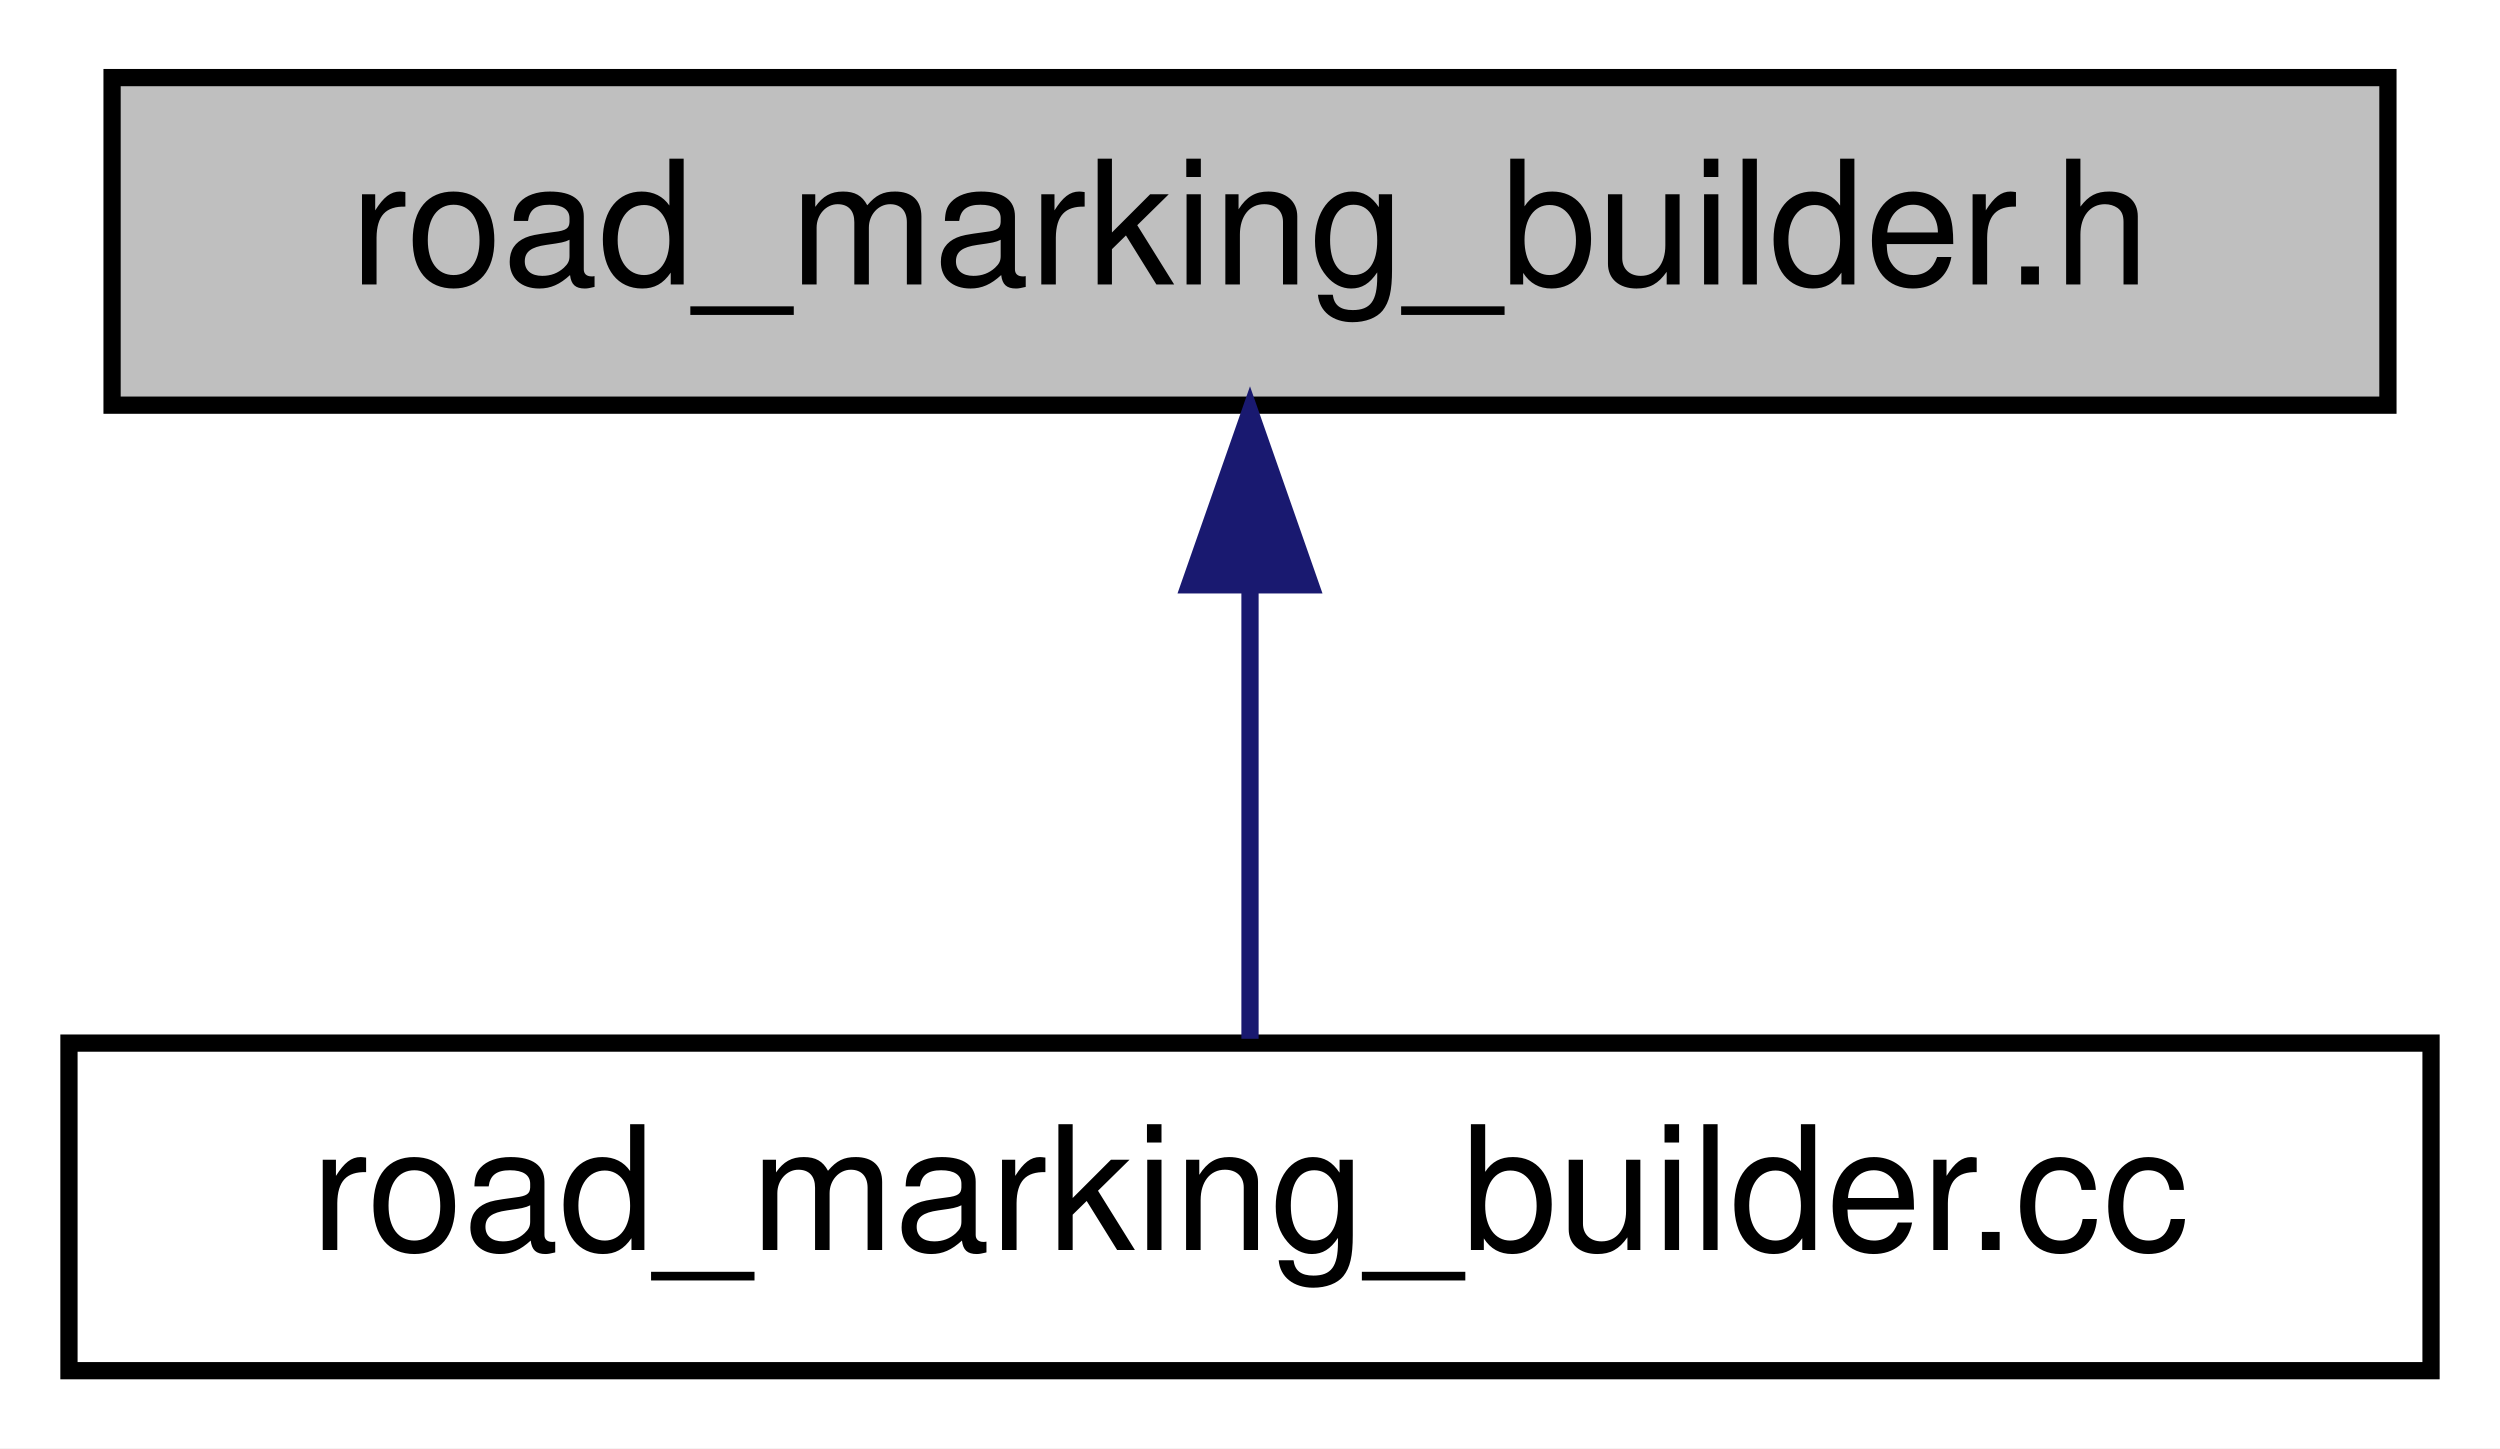
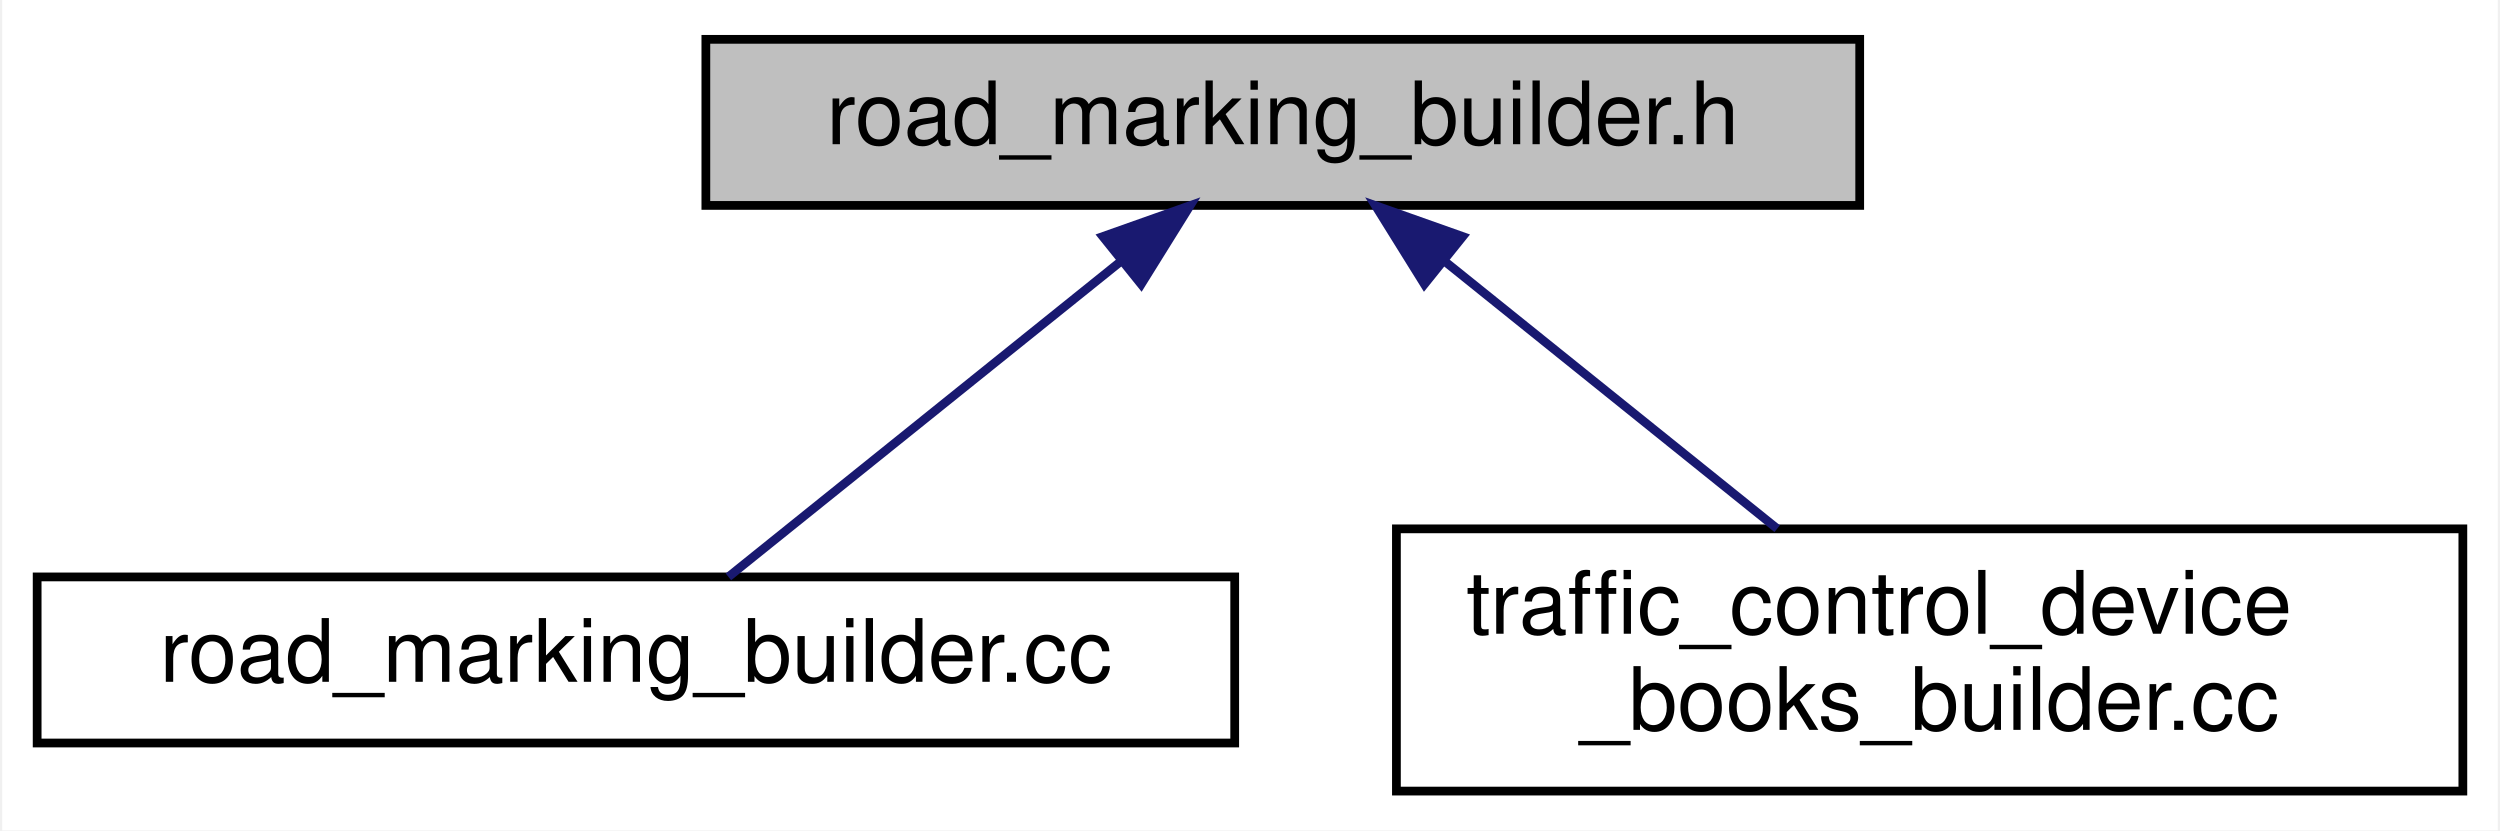
- <svg xmlns="http://www.w3.org/2000/svg" xmlns:xlink="http://www.w3.org/1999/xlink" width="145pt" height="84pt" viewBox="0.00 0.00 145.00 84.00">
-   <g id="graph0" class="graph" transform="scale(1 1) rotate(0) translate(4 80)">
-     <polygon fill="white" stroke="transparent" points="-4,4 -4,-80 141,-80 141,4 -4,4" />
+ <svg xmlns="http://www.w3.org/2000/svg" xmlns:xlink="http://www.w3.org/1999/xlink" width="286pt" height="95pt" viewBox="0.00 0.00 285.50 95.00">
+   <g id="graph0" class="graph" transform="scale(1 1) rotate(0) translate(4 91)">
+     <polygon fill="white" stroke="transparent" points="-4,4 -4,-91 281.5,-91 281.5,4 -4,4" />
    <g id="node1" class="node">
      <g id="a_node1">
        <a xlink:title=" ">
-           <polygon fill="#bfbfbf" stroke="black" points="2.5,-56.5 2.5,-75.5 134.5,-75.5 134.5,-56.5 2.5,-56.5" />
-           <text text-anchor="middle" x="68.5" y="-63.5" font-family="Helvetica,sans-Serif" font-size="10.00">road_marking_builder.h</text>
+           <polygon fill="#bfbfbf" stroke="black" points="76.5,-67.5 76.5,-86.5 208.5,-86.5 208.5,-67.5 76.5,-67.5" />
+           <text text-anchor="middle" x="142.5" y="-74.5" font-family="Helvetica,sans-Serif" font-size="10.00">road_marking_builder.h</text>
        </a>
      </g>
    </g>
    <g id="node2" class="node">
      <g id="a_node2">
        <a xlink:href="road__marking__builder_8cc.html" target="_top" xlink:title=" ">
-           <polygon fill="white" stroke="black" points="0,-0.5 0,-19.5 137,-19.5 137,-0.5 0,-0.5" />
-           <text text-anchor="middle" x="68.5" y="-7.5" font-family="Helvetica,sans-Serif" font-size="10.00">road_marking_builder.cc</text>
+           <polygon fill="white" stroke="black" points="0,-6 0,-25 137,-25 137,-6 0,-6" />
+           <text text-anchor="middle" x="68.5" y="-13" font-family="Helvetica,sans-Serif" font-size="10.00">road_marking_builder.cc</text>
        </a>
      </g>
    </g>
    <g id="edge1" class="edge">
-       <path fill="none" stroke="midnightblue" d="M68.5,-45.8C68.5,-36.91 68.5,-26.78 68.5,-19.75" />
-       <polygon fill="midnightblue" stroke="midnightblue" points="65,-46.08 68.5,-56.08 72,-46.08 65,-46.08" />
+       <path fill="none" stroke="midnightblue" d="M123.81,-60.97C109.66,-49.59 90.72,-34.37 79.08,-25.01" />
+       <polygon fill="midnightblue" stroke="midnightblue" points="121.91,-63.94 131.9,-67.48 126.3,-58.48 121.91,-63.94" />
+     </g>
+     <g id="node3" class="node">
+       <g id="a_node3">
+         <a xlink:href="traffic__control__device__books__builder_8cc.html" target="_top" xlink:title=" ">
+           <polygon fill="white" stroke="black" points="155.5,-0.5 155.5,-30.5 277.5,-30.5 277.5,-0.5 155.5,-0.5" />
+           <text text-anchor="start" x="163.5" y="-18.5" font-family="Helvetica,sans-Serif" font-size="10.00">traffic_control_device</text>
+           <text text-anchor="middle" x="216.5" y="-7.5" font-family="Helvetica,sans-Serif" font-size="10.00">_books_builder.cc</text>
+         </a>
+       </g>
+     </g>
+     <g id="edge2" class="edge">
+       <path fill="none" stroke="midnightblue" d="M160.91,-61.2C172.58,-51.81 187.58,-39.75 199.06,-30.52" />
+       <polygon fill="midnightblue" stroke="midnightblue" points="158.7,-58.48 153.1,-67.48 163.09,-63.94 158.7,-58.48" />
    </g>
  </g>
</svg>
